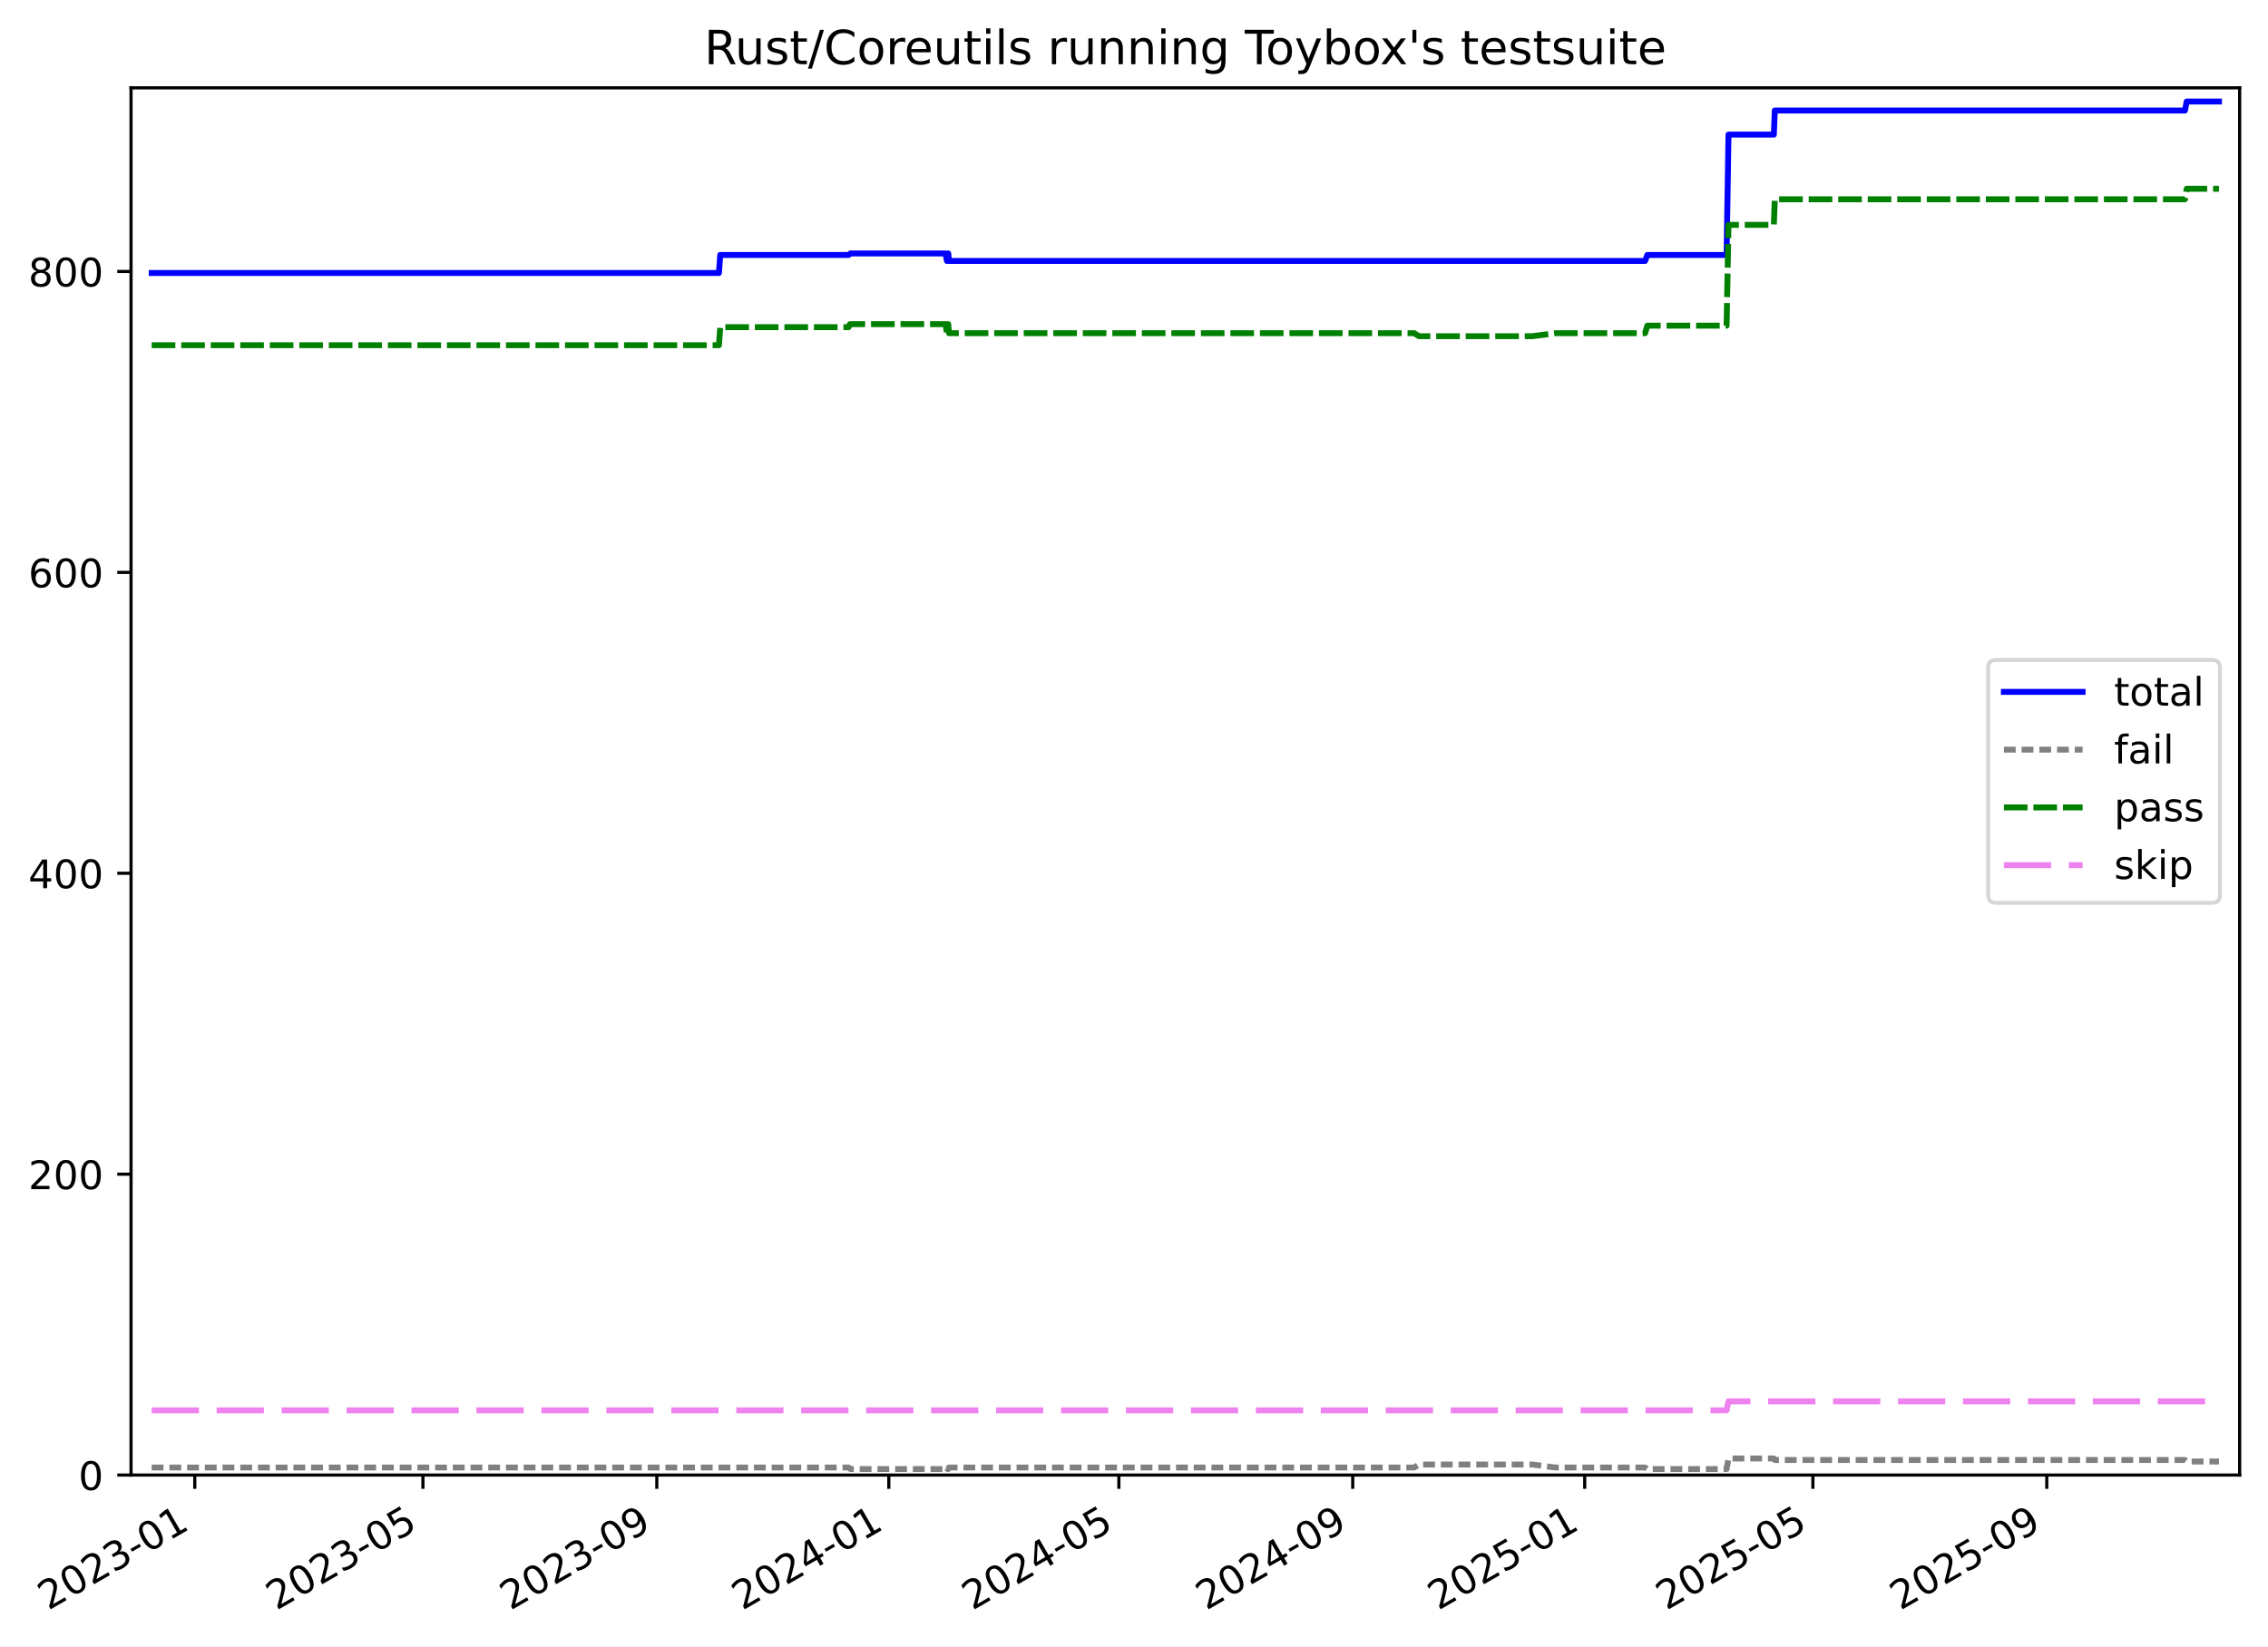
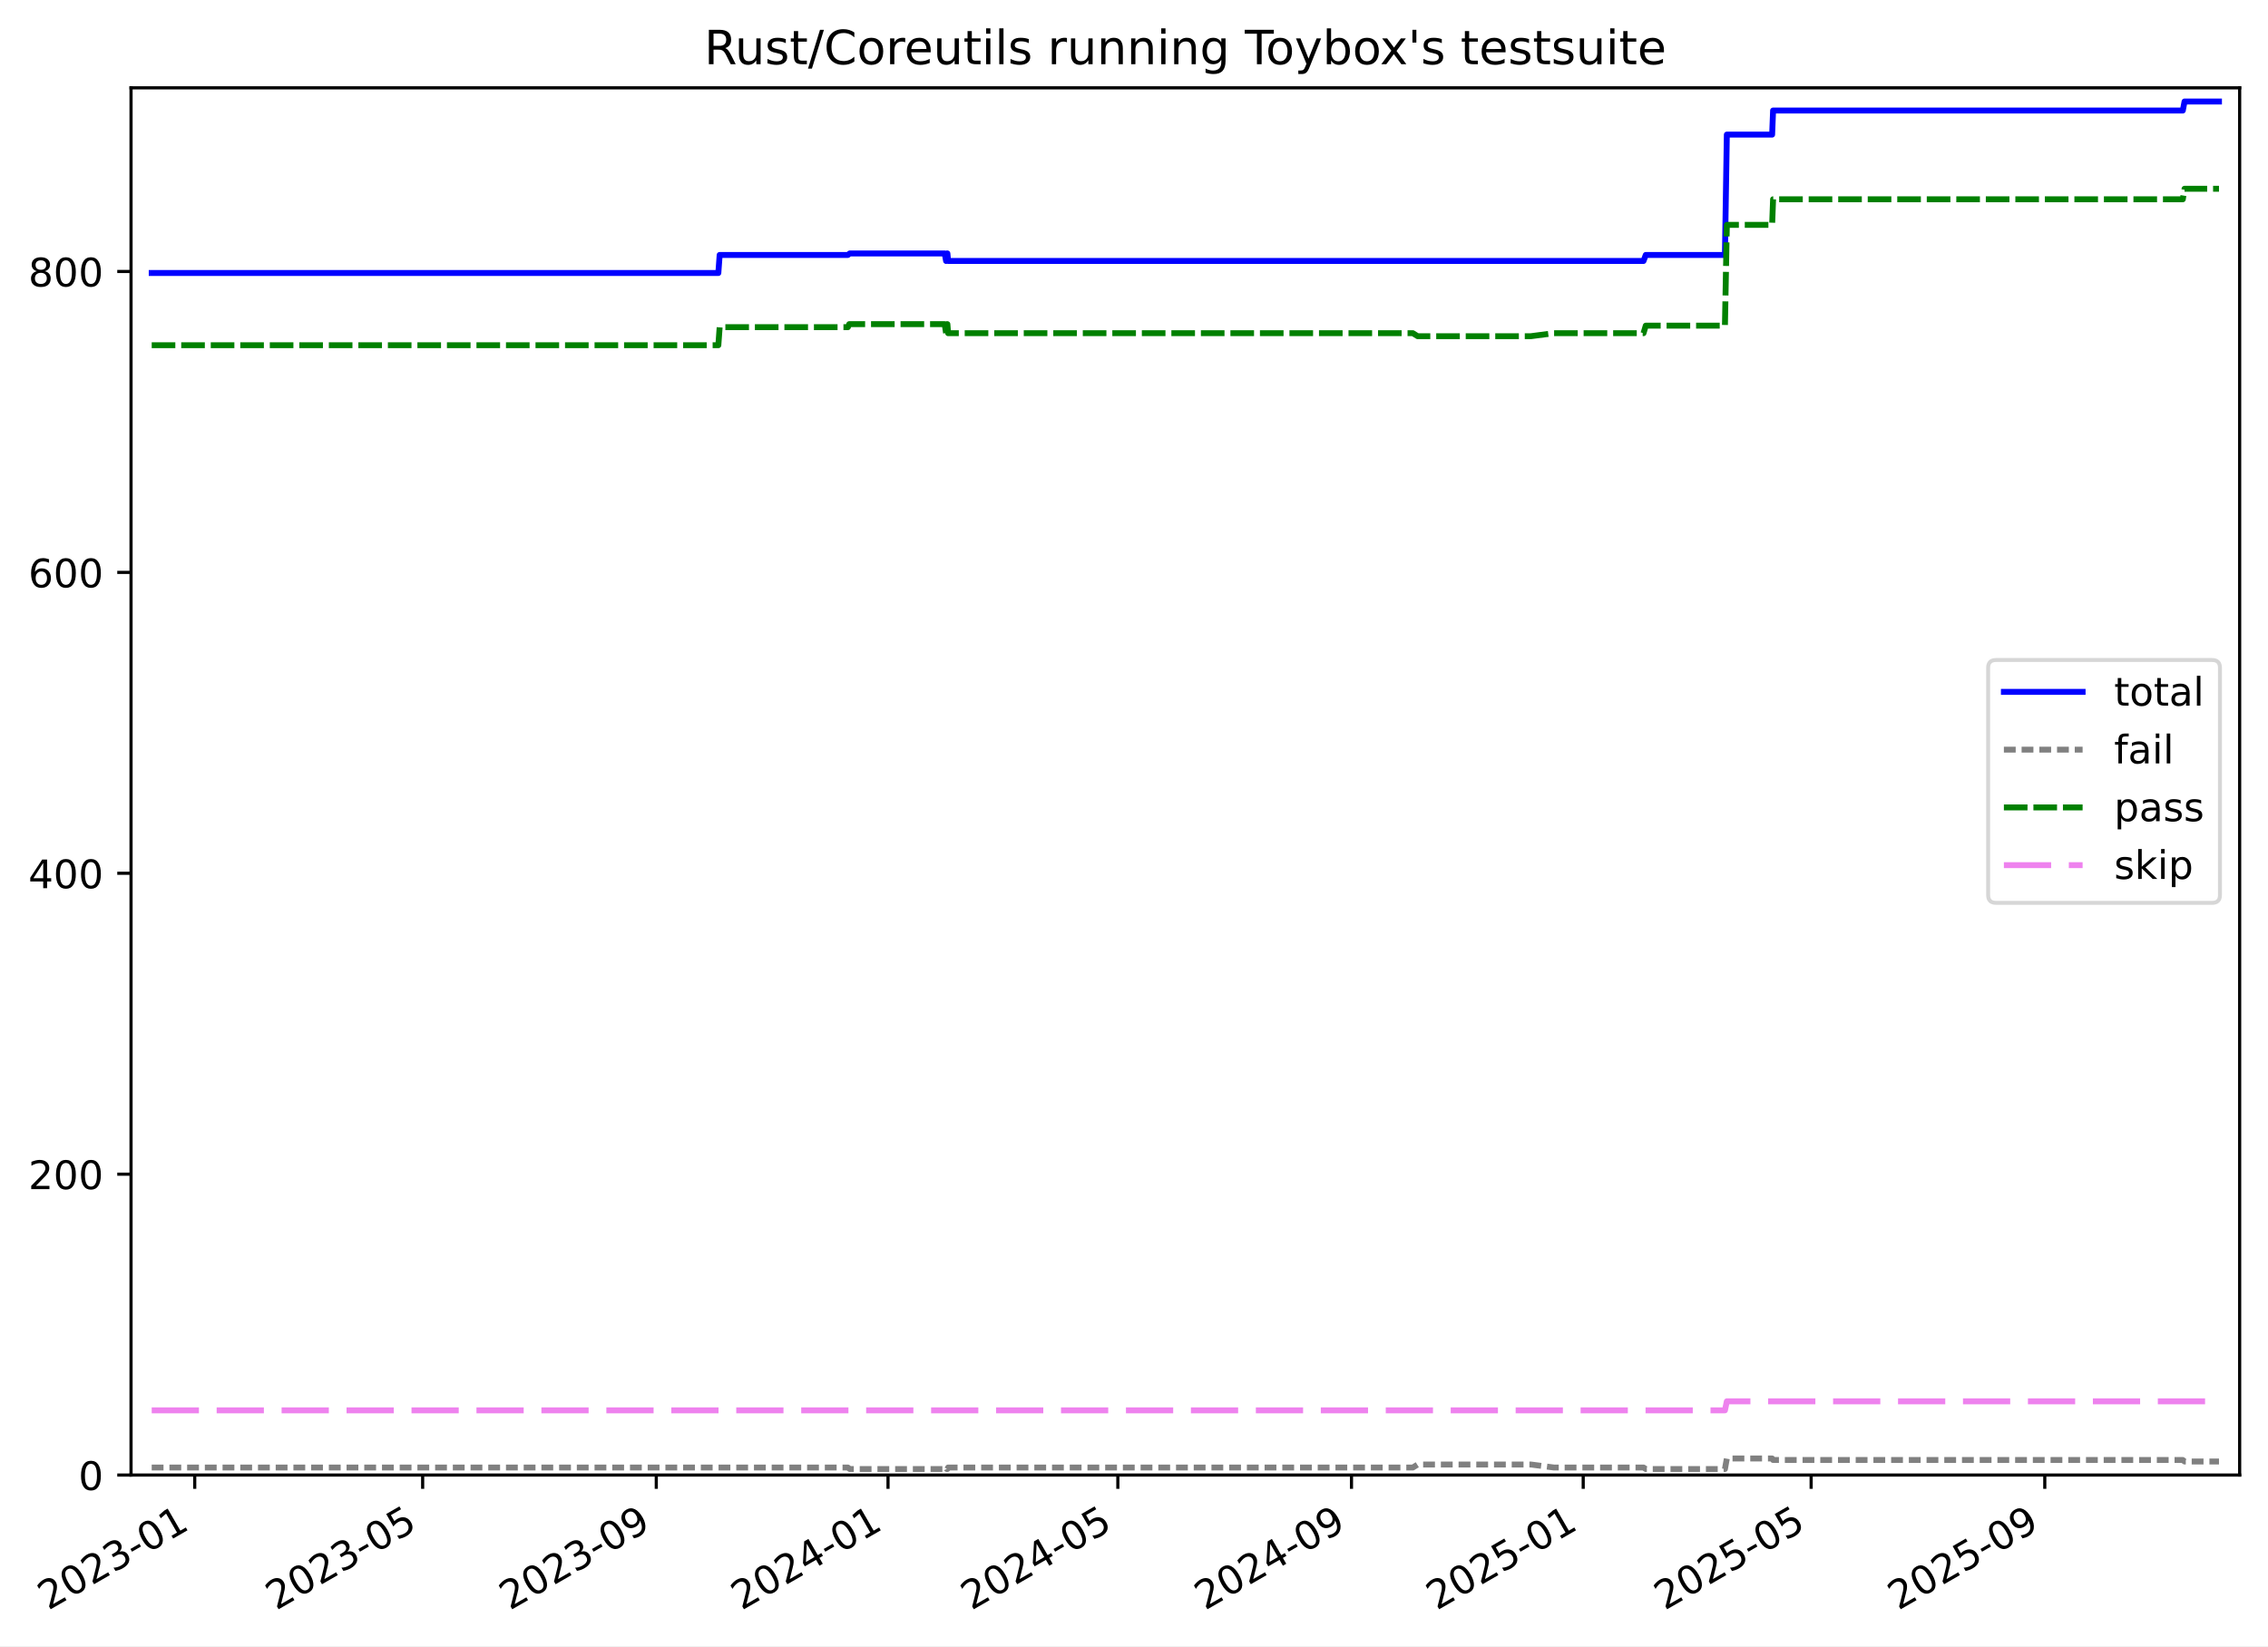
<svg xmlns="http://www.w3.org/2000/svg" xmlns:xlink="http://www.w3.org/1999/xlink" width="576.168pt" height="418.303pt" viewBox="0 0 576.168 418.303" version="1.1">
  <defs>
    <style type="text/css">*{stroke-linejoin: round; stroke-linecap: butt}</style>
  </defs>
  <g id="figure_1">
    <g id="patch_1">
      <path d="M -0 418.303  L 576.168 418.303  L 576.168 0  L -0 0  z " style="fill: #ffffff" />
    </g>
    <g id="axes_1">
      <g id="patch_2">
        <path d="M 33.288 374.83  L 568.967 374.83  L 568.967 22.318  L 33.288 22.318  z " style="fill: #ffffff" />
      </g>
      <g id="matplotlib.axis_1">
        <g id="xtick_1">
          <g id="line2d_1">
            <defs>
-               <path id="m586dfb24c6" d="M 0 0  L 0 3.5  " style="stroke: #000000; stroke-width: 0.8" />
-             </defs>
-             <g>
-               <use xlink:href="#m586dfb24c6" x="49.479" y="374.83" style="stroke: #000000; stroke-width: 0.8" />
+               <path id="me116f91290" d="M 0 0  L 0 3.5  " style="stroke: #000000; stroke-width: 0.8" />
+             </defs>
+             <g>
+               <use xlink:href="#me116f91290" x="49.467" y="374.83" style="stroke: #000000; stroke-width: 0.8" />
            </g>
          </g>
          <g id="text_1">
-             <g transform="translate(12.25375 409.302) rotate(-30) scale(0.1 -0.1)">
+             <g transform="translate(12.24224 409.302) rotate(-30) scale(0.1 -0.1)">
              <defs>
                <path id="DejaVuSans-32" d="M 1228 531  L 3431 531  L 3431 0  L 469 0  L 469 531  Q 828 903 1448 1529  Q 2069 2156 2228 2338  Q 2531 2678 2651 2914  Q 2772 3150 2772 3378  Q 2772 3750 2511 3984  Q 2250 4219 1831 4219  Q 1534 4219 1204 4116  Q 875 4013 500 3803  L 500 4441  Q 881 4594 1212 4672  Q 1544 4750 1819 4750  Q 2544 4750 2975 4387  Q 3406 4025 3406 3419  Q 3406 3131 3298 2873  Q 3191 2616 2906 2266  Q 2828 2175 2409 1742  Q 1991 1309 1228 531  z " transform="scale(0.015625)" />
                <path id="DejaVuSans-30" d="M 2034 4250  Q 1547 4250 1301 3770  Q 1056 3291 1056 2328  Q 1056 1369 1301 889  Q 1547 409 2034 409  Q 2525 409 2770 889  Q 3016 1369 3016 2328  Q 3016 3291 2770 3770  Q 2525 4250 2034 4250  z M 2034 4750  Q 2819 4750 3233 4129  Q 3647 3509 3647 2328  Q 3647 1150 3233 529  Q 2819 -91 2034 -91  Q 1250 -91 836 529  Q 422 1150 422 2328  Q 422 3509 836 4129  Q 1250 4750 2034 4750  z " transform="scale(0.015625)" />
                <path id="DejaVuSans-33" d="M 2597 2516  Q 3050 2419 3304 2112  Q 3559 1806 3559 1356  Q 3559 666 3084 287  Q 2609 -91 1734 -91  Q 1441 -91 1130 -33  Q 819 25 488 141  L 488 750  Q 750 597 1062 519  Q 1375 441 1716 441  Q 2309 441 2620 675  Q 2931 909 2931 1356  Q 2931 1769 2642 2001  Q 2353 2234 1838 2234  L 1294 2234  L 1294 2753  L 1863 2753  Q 2328 2753 2575 2939  Q 2822 3125 2822 3475  Q 2822 3834 2567 4026  Q 2313 4219 1838 4219  Q 1578 4219 1281 4162  Q 984 4106 628 3988  L 628 4550  Q 988 4650 1302 4700  Q 1616 4750 1894 4750  Q 2613 4750 3031 4423  Q 3450 4097 3450 3541  Q 3450 3153 3228 2886  Q 3006 2619 2597 2516  z " transform="scale(0.015625)" />
                <path id="DejaVuSans-2d" d="M 313 2009  L 1997 2009  L 1997 1497  L 313 1497  L 313 2009  z " transform="scale(0.015625)" />
                <path id="DejaVuSans-31" d="M 794 531  L 1825 531  L 1825 4091  L 703 3866  L 703 4441  L 1819 4666  L 2450 4666  L 2450 531  L 3481 531  L 3481 0  L 794 0  L 794 531  z " transform="scale(0.015625)" />
              </defs>
              <use xlink:href="#DejaVuSans-32" />
              <use xlink:href="#DejaVuSans-30" x="63.623" />
              <use xlink:href="#DejaVuSans-32" x="127.246" />
              <use xlink:href="#DejaVuSans-33" x="190.869" />
              <use xlink:href="#DejaVuSans-2d" x="254.492" />
              <use xlink:href="#DejaVuSans-30" x="290.576" />
              <use xlink:href="#DejaVuSans-31" x="354.199" />
            </g>
          </g>
        </g>
        <g id="xtick_2">
          <g id="line2d_2">
            <g>
-               <use xlink:href="#m586dfb24c6" x="107.444" y="374.83" style="stroke: #000000; stroke-width: 0.8" />
+               <use xlink:href="#me116f91290" x="107.372" y="374.83" style="stroke: #000000; stroke-width: 0.8" />
            </g>
          </g>
          <g id="text_2">
-             <g transform="translate(70.21935 409.302) rotate(-30) scale(0.1 -0.1)">
+             <g transform="translate(70.14686 409.302) rotate(-30) scale(0.1 -0.1)">
              <defs>
                <path id="DejaVuSans-35" d="M 691 4666  L 3169 4666  L 3169 4134  L 1269 4134  L 1269 2991  Q 1406 3038 1543 3061  Q 1681 3084 1819 3084  Q 2600 3084 3056 2656  Q 3513 2228 3513 1497  Q 3513 744 3044 326  Q 2575 -91 1722 -91  Q 1428 -91 1123 -41  Q 819 9 494 109  L 494 744  Q 775 591 1075 516  Q 1375 441 1709 441  Q 2250 441 2565 725  Q 2881 1009 2881 1497  Q 2881 1984 2565 2268  Q 2250 2553 1709 2553  Q 1456 2553 1204 2497  Q 953 2441 691 2322  L 691 4666  z " transform="scale(0.015625)" />
              </defs>
              <use xlink:href="#DejaVuSans-32" />
              <use xlink:href="#DejaVuSans-30" x="63.623" />
              <use xlink:href="#DejaVuSans-32" x="127.246" />
              <use xlink:href="#DejaVuSans-33" x="190.869" />
              <use xlink:href="#DejaVuSans-2d" x="254.492" />
              <use xlink:href="#DejaVuSans-30" x="290.576" />
              <use xlink:href="#DejaVuSans-35" x="354.199" />
            </g>
          </g>
        </g>
        <g id="xtick_3">
          <g id="line2d_3">
            <g>
-               <use xlink:href="#m586dfb24c6" x="166.859" y="374.83" style="stroke: #000000; stroke-width: 0.8" />
+               <use xlink:href="#me116f91290" x="166.724" y="374.83" style="stroke: #000000; stroke-width: 0.8" />
            </g>
          </g>
          <g id="text_3">
-             <g transform="translate(129.6341 409.302) rotate(-30) scale(0.1 -0.1)">
+             <g transform="translate(129.4991 409.302) rotate(-30) scale(0.1 -0.1)">
              <defs>
                <path id="DejaVuSans-39" d="M 703 97  L 703 672  Q 941 559 1184 500  Q 1428 441 1663 441  Q 2288 441 2617 861  Q 2947 1281 2994 2138  Q 2813 1869 2534 1725  Q 2256 1581 1919 1581  Q 1219 1581 811 2004  Q 403 2428 403 3163  Q 403 3881 828 4315  Q 1253 4750 1959 4750  Q 2769 4750 3195 4129  Q 3622 3509 3622 2328  Q 3622 1225 3098 567  Q 2575 -91 1691 -91  Q 1453 -91 1209 -44  Q 966 3 703 97  z M 1959 2075  Q 2384 2075 2632 2365  Q 2881 2656 2881 3163  Q 2881 3666 2632 3958  Q 2384 4250 1959 4250  Q 1534 4250 1286 3958  Q 1038 3666 1038 3163  Q 1038 2656 1286 2365  Q 1534 2075 1959 2075  z " transform="scale(0.015625)" />
              </defs>
              <use xlink:href="#DejaVuSans-32" />
              <use xlink:href="#DejaVuSans-30" x="63.623" />
              <use xlink:href="#DejaVuSans-32" x="127.246" />
              <use xlink:href="#DejaVuSans-33" x="190.869" />
              <use xlink:href="#DejaVuSans-2d" x="254.492" />
              <use xlink:href="#DejaVuSans-30" x="290.576" />
              <use xlink:href="#DejaVuSans-39" x="354.199" />
            </g>
          </g>
        </g>
        <g id="xtick_4">
          <g id="line2d_4">
            <g>
-               <use xlink:href="#m586dfb24c6" x="225.791" y="374.83" style="stroke: #000000; stroke-width: 0.8" />
+               <use xlink:href="#me116f91290" x="225.594" y="374.83" style="stroke: #000000; stroke-width: 0.8" />
            </g>
          </g>
          <g id="text_4">
-             <g transform="translate(188.5658 409.302) rotate(-30) scale(0.1 -0.1)">
+             <g transform="translate(188.3688 409.302) rotate(-30) scale(0.1 -0.1)">
              <defs>
                <path id="DejaVuSans-34" d="M 2419 4116  L 825 1625  L 2419 1625  L 2419 4116  z M 2253 4666  L 3047 4666  L 3047 1625  L 3713 1625  L 3713 1100  L 3047 1100  L 3047 0  L 2419 0  L 2419 1100  L 313 1100  L 313 1709  L 2253 4666  z " transform="scale(0.015625)" />
              </defs>
              <use xlink:href="#DejaVuSans-32" />
              <use xlink:href="#DejaVuSans-30" x="63.623" />
              <use xlink:href="#DejaVuSans-32" x="127.246" />
              <use xlink:href="#DejaVuSans-34" x="190.869" />
              <use xlink:href="#DejaVuSans-2d" x="254.492" />
              <use xlink:href="#DejaVuSans-30" x="290.576" />
              <use xlink:href="#DejaVuSans-31" x="354.199" />
            </g>
          </g>
        </g>
        <g id="xtick_5">
          <g id="line2d_5">
            <g>
-               <use xlink:href="#m586dfb24c6" x="284.239" y="374.83" style="stroke: #000000; stroke-width: 0.8" />
+               <use xlink:href="#me116f91290" x="283.981" y="374.83" style="stroke: #000000; stroke-width: 0.8" />
            </g>
          </g>
          <g id="text_5">
-             <g transform="translate(247.0144 409.302) rotate(-30) scale(0.1 -0.1)">
+             <g transform="translate(246.756 409.302) rotate(-30) scale(0.1 -0.1)">
              <use xlink:href="#DejaVuSans-32" />
              <use xlink:href="#DejaVuSans-30" x="63.623" />
              <use xlink:href="#DejaVuSans-32" x="127.246" />
              <use xlink:href="#DejaVuSans-34" x="190.869" />
              <use xlink:href="#DejaVuSans-2d" x="254.492" />
              <use xlink:href="#DejaVuSans-30" x="290.576" />
              <use xlink:href="#DejaVuSans-35" x="354.199" />
            </g>
          </g>
        </g>
        <g id="xtick_6">
          <g id="line2d_6">
            <g>
-               <use xlink:href="#m586dfb24c6" x="343.654" y="374.83" style="stroke: #000000; stroke-width: 0.8" />
+               <use xlink:href="#me116f91290" x="343.333" y="374.83" style="stroke: #000000; stroke-width: 0.8" />
            </g>
          </g>
          <g id="text_6">
-             <g transform="translate(306.4292 409.302) rotate(-30) scale(0.1 -0.1)">
+             <g transform="translate(306.1082 409.302) rotate(-30) scale(0.1 -0.1)">
              <use xlink:href="#DejaVuSans-32" />
              <use xlink:href="#DejaVuSans-30" x="63.623" />
              <use xlink:href="#DejaVuSans-32" x="127.246" />
              <use xlink:href="#DejaVuSans-34" x="190.869" />
              <use xlink:href="#DejaVuSans-2d" x="254.492" />
              <use xlink:href="#DejaVuSans-30" x="290.576" />
              <use xlink:href="#DejaVuSans-39" x="354.199" />
            </g>
          </g>
        </g>
        <g id="xtick_7">
          <g id="line2d_7">
            <g>
-               <use xlink:href="#m586dfb24c6" x="402.586" y="374.83" style="stroke: #000000; stroke-width: 0.8" />
+               <use xlink:href="#me116f91290" x="402.203" y="374.83" style="stroke: #000000; stroke-width: 0.8" />
            </g>
          </g>
          <g id="text_7">
-             <g transform="translate(365.3609 409.302) rotate(-30) scale(0.1 -0.1)">
+             <g transform="translate(364.9779 409.302) rotate(-30) scale(0.1 -0.1)">
              <use xlink:href="#DejaVuSans-32" />
              <use xlink:href="#DejaVuSans-30" x="63.623" />
              <use xlink:href="#DejaVuSans-32" x="127.246" />
              <use xlink:href="#DejaVuSans-35" x="190.869" />
              <use xlink:href="#DejaVuSans-2d" x="254.492" />
              <use xlink:href="#DejaVuSans-30" x="290.576" />
              <use xlink:href="#DejaVuSans-31" x="354.199" />
            </g>
          </g>
        </g>
        <g id="xtick_8">
          <g id="line2d_8">
            <g>
-               <use xlink:href="#m586dfb24c6" x="460.551" y="374.83" style="stroke: #000000; stroke-width: 0.8" />
+               <use xlink:href="#me116f91290" x="460.107" y="374.83" style="stroke: #000000; stroke-width: 0.8" />
            </g>
          </g>
          <g id="text_8">
-             <g transform="translate(423.3265 409.302) rotate(-30) scale(0.1 -0.1)">
+             <g transform="translate(422.8825 409.302) rotate(-30) scale(0.1 -0.1)">
              <use xlink:href="#DejaVuSans-32" />
              <use xlink:href="#DejaVuSans-30" x="63.623" />
              <use xlink:href="#DejaVuSans-32" x="127.246" />
              <use xlink:href="#DejaVuSans-35" x="190.869" />
              <use xlink:href="#DejaVuSans-2d" x="254.492" />
              <use xlink:href="#DejaVuSans-30" x="290.576" />
              <use xlink:href="#DejaVuSans-35" x="354.199" />
            </g>
          </g>
        </g>
        <g id="xtick_9">
          <g id="line2d_9">
            <g>
-               <use xlink:href="#m586dfb24c6" x="519.966" y="374.83" style="stroke: #000000; stroke-width: 0.8" />
+               <use xlink:href="#me116f91290" x="519.46" y="374.83" style="stroke: #000000; stroke-width: 0.8" />
            </g>
          </g>
          <g id="text_9">
-             <g transform="translate(482.7412 409.302) rotate(-30) scale(0.1 -0.1)">
+             <g transform="translate(482.2348 409.302) rotate(-30) scale(0.1 -0.1)">
              <use xlink:href="#DejaVuSans-32" />
              <use xlink:href="#DejaVuSans-30" x="63.623" />
              <use xlink:href="#DejaVuSans-32" x="127.246" />
              <use xlink:href="#DejaVuSans-35" x="190.869" />
              <use xlink:href="#DejaVuSans-2d" x="254.492" />
              <use xlink:href="#DejaVuSans-30" x="290.576" />
              <use xlink:href="#DejaVuSans-39" x="354.199" />
            </g>
          </g>
        </g>
      </g>
      <g id="matplotlib.axis_2">
        <g id="ytick_1">
          <g id="line2d_10">
            <defs>
-               <path id="mf7f1a3d9de" d="M 0 0  L -3.5 0  " style="stroke: #000000; stroke-width: 0.8" />
-             </defs>
-             <g>
-               <use xlink:href="#mf7f1a3d9de" x="33.288" y="374.83" style="stroke: #000000; stroke-width: 0.8" />
+               <path id="mf6c2121aa3" d="M 0 0  L -3.5 0  " style="stroke: #000000; stroke-width: 0.8" />
+             </defs>
+             <g>
+               <use xlink:href="#mf6c2121aa3" x="33.288" y="374.83" style="stroke: #000000; stroke-width: 0.8" />
            </g>
          </g>
          <g id="text_10">
            <g transform="translate(19.925 378.6293) scale(0.1 -0.1)">
              <use xlink:href="#DejaVuSans-30" />
            </g>
          </g>
        </g>
        <g id="ytick_2">
          <g id="line2d_11">
            <g>
-               <use xlink:href="#mf7f1a3d9de" x="33.288" y="298.371" style="stroke: #000000; stroke-width: 0.8" />
+               <use xlink:href="#mf6c2121aa3" x="33.288" y="298.371" style="stroke: #000000; stroke-width: 0.8" />
            </g>
          </g>
          <g id="text_11">
            <g transform="translate(7.2 302.17) scale(0.1 -0.1)">
              <use xlink:href="#DejaVuSans-32" />
              <use xlink:href="#DejaVuSans-30" x="63.623" />
              <use xlink:href="#DejaVuSans-30" x="127.246" />
            </g>
          </g>
        </g>
        <g id="ytick_3">
          <g id="line2d_12">
            <g>
-               <use xlink:href="#mf7f1a3d9de" x="33.288" y="221.911" style="stroke: #000000; stroke-width: 0.8" />
+               <use xlink:href="#mf6c2121aa3" x="33.288" y="221.911" style="stroke: #000000; stroke-width: 0.8" />
            </g>
          </g>
          <g id="text_12">
            <g transform="translate(7.2 225.7106) scale(0.1 -0.1)">
              <use xlink:href="#DejaVuSans-34" />
              <use xlink:href="#DejaVuSans-30" x="63.623" />
              <use xlink:href="#DejaVuSans-30" x="127.246" />
            </g>
          </g>
        </g>
        <g id="ytick_4">
          <g id="line2d_13">
            <g>
-               <use xlink:href="#mf7f1a3d9de" x="33.288" y="145.452" style="stroke: #000000; stroke-width: 0.8" />
+               <use xlink:href="#mf6c2121aa3" x="33.288" y="145.452" style="stroke: #000000; stroke-width: 0.8" />
            </g>
          </g>
          <g id="text_13">
            <g transform="translate(7.2 149.2513) scale(0.1 -0.1)">
              <defs>
                <path id="DejaVuSans-36" d="M 2113 2584  Q 1688 2584 1439 2293  Q 1191 2003 1191 1497  Q 1191 994 1439 701  Q 1688 409 2113 409  Q 2538 409 2786 701  Q 3034 994 3034 1497  Q 3034 2003 2786 2293  Q 2538 2584 2113 2584  z M 3366 4563  L 3366 3988  Q 3128 4100 2886 4159  Q 2644 4219 2406 4219  Q 1781 4219 1451 3797  Q 1122 3375 1075 2522  Q 1259 2794 1537 2939  Q 1816 3084 2150 3084  Q 2853 3084 3261 2657  Q 3669 2231 3669 1497  Q 3669 778 3244 343  Q 2819 -91 2113 -91  Q 1303 -91 875 529  Q 447 1150 447 2328  Q 447 3434 972 4092  Q 1497 4750 2381 4750  Q 2619 4750 2861 4703  Q 3103 4656 3366 4563  z " transform="scale(0.015625)" />
              </defs>
              <use xlink:href="#DejaVuSans-36" />
              <use xlink:href="#DejaVuSans-30" x="63.623" />
              <use xlink:href="#DejaVuSans-30" x="127.246" />
            </g>
          </g>
        </g>
        <g id="ytick_5">
          <g id="line2d_14">
            <g>
-               <use xlink:href="#mf7f1a3d9de" x="33.288" y="68.993" style="stroke: #000000; stroke-width: 0.8" />
+               <use xlink:href="#mf6c2121aa3" x="33.288" y="68.993" style="stroke: #000000; stroke-width: 0.8" />
            </g>
          </g>
          <g id="text_14">
            <g transform="translate(7.2 72.79195) scale(0.1 -0.1)">
              <defs>
                <path id="DejaVuSans-38" d="M 2034 2216  Q 1584 2216 1326 1975  Q 1069 1734 1069 1313  Q 1069 891 1326 650  Q 1584 409 2034 409  Q 2484 409 2743 651  Q 3003 894 3003 1313  Q 3003 1734 2745 1975  Q 2488 2216 2034 2216  z M 1403 2484  Q 997 2584 770 2862  Q 544 3141 544 3541  Q 544 4100 942 4425  Q 1341 4750 2034 4750  Q 2731 4750 3128 4425  Q 3525 4100 3525 3541  Q 3525 3141 3298 2862  Q 3072 2584 2669 2484  Q 3125 2378 3379 2068  Q 3634 1759 3634 1313  Q 3634 634 3220 271  Q 2806 -91 2034 -91  Q 1263 -91 848 271  Q 434 634 434 1313  Q 434 1759 690 2068  Q 947 2378 1403 2484  z M 1172 3481  Q 1172 3119 1398 2916  Q 1625 2713 2034 2713  Q 2441 2713 2670 2916  Q 2900 3119 2900 3481  Q 2900 3844 2670 4047  Q 2441 4250 2034 4250  Q 1625 4250 1398 4047  Q 1172 3844 1172 3481  z " transform="scale(0.015625)" />
              </defs>
              <use xlink:href="#DejaVuSans-38" />
              <use xlink:href="#DejaVuSans-30" x="63.623" />
              <use xlink:href="#DejaVuSans-30" x="127.246" />
            </g>
          </g>
        </g>
      </g>
      <g id="line2d_15">
-         <path d="M 38.539 69.375  L 182.642 69.375  L 182.974 64.787  L 215.581 64.787  L 216.054 64.405  L 240.202 64.405  L 240.559 66.317  L 240.741 64.405  L 240.892 64.405  L 241.076 66.317  L 417.926 66.317  L 418.493 64.787  L 438.627 64.787  L 439.111 34.204  L 450.631 34.204  L 450.872 28.087  L 555.068 28.087  L 555.512 25.793  L 563.716 25.793  L 563.716 25.793  " clip-path="url(#p8a84541c1e)" style="fill: none; stroke: #0000ff; stroke-width: 1.5; stroke-linecap: square" />
+         <path d="M 38.539 69.375  L 182.49 69.375  L 182.823 64.787  L 215.394 64.787  L 215.868 64.405  L 239.99 64.405  L 240.346 66.317  L 240.529 64.405  L 240.679 64.405  L 240.863 66.317  L 417.526 66.317  L 418.093 64.787  L 438.206 64.787  L 438.69 34.204  L 450.197 34.204  L 450.438 28.087  L 554.525 28.087  L 554.968 25.793  L 563.716 25.793  L 563.716 25.793  " clip-path="url(#pa32957b467)" style="fill: none; stroke: #0000ff; stroke-width: 1.5; stroke-linecap: square" />
      </g>
      <g id="line2d_16">
-         <path d="M 38.539 372.919  L 215.581 372.919  L 216.054 373.301  L 240.202 373.301  L 240.559 372.919  L 240.741 373.301  L 240.892 373.301  L 241.076 372.919  L 359.257 372.919  L 360.48 372.154  L 389.276 372.154  L 395.153 372.919  L 417.926 372.919  L 418.493 373.301  L 438.627 373.301  L 439.111 370.625  L 450.631 370.625  L 450.872 371.007  L 555.068 371.007  L 555.512 371.389  L 563.716 371.389  L 563.716 371.389  " clip-path="url(#p8a84541c1e)" style="fill: none; stroke-dasharray: 3,1.5; stroke-dashoffset: 0; stroke: #808080; stroke-width: 1.5" />
+         <path d="M 38.539 372.919  L 215.394 372.919  L 215.868 373.301  L 239.99 373.301  L 240.346 372.919  L 240.529 373.301  L 240.679 373.301  L 240.863 372.919  L 358.92 372.919  L 360.141 372.154  L 388.907 372.154  L 394.778 372.919  L 417.526 372.919  L 418.093 373.301  L 438.206 373.301  L 438.69 370.625  L 450.197 370.625  L 450.438 371.007  L 554.525 371.007  L 554.968 371.389  L 563.716 371.389  L 563.716 371.389  " clip-path="url(#pa32957b467)" style="fill: none; stroke-dasharray: 3,1.5; stroke-dashoffset: 0; stroke: #808080; stroke-width: 1.5" />
      </g>
      <g id="line2d_17">
-         <path d="M 38.539 87.725  L 182.642 87.725  L 182.974 83.138  L 215.581 83.138  L 215.923 82.373  L 240.202 82.373  L 240.559 84.667  L 240.741 82.373  L 240.892 82.373  L 241.076 84.667  L 359.257 84.667  L 360.48 85.431  L 389.276 85.431  L 395.153 84.667  L 417.926 84.667  L 418.493 82.755  L 438.627 82.755  L 439.111 57.142  L 450.631 57.142  L 450.872 50.642  L 555.068 50.642  L 555.512 47.966  L 563.716 47.966  L 563.716 47.966  " clip-path="url(#p8a84541c1e)" style="fill: none; stroke-dasharray: 6,1.5; stroke-dashoffset: 0; stroke: #008000; stroke-width: 1.5" />
+         <path d="M 38.539 87.725  L 182.49 87.725  L 182.823 83.138  L 215.394 83.138  L 215.736 82.373  L 239.99 82.373  L 240.346 84.667  L 240.529 82.373  L 240.679 82.373  L 240.863 84.667  L 358.92 84.667  L 360.141 85.431  L 388.907 85.431  L 394.778 84.667  L 417.526 84.667  L 418.093 82.755  L 438.206 82.755  L 438.69 57.142  L 450.197 57.142  L 450.438 50.642  L 554.525 50.642  L 554.968 47.966  L 563.716 47.966  L 563.716 47.966  " clip-path="url(#pa32957b467)" style="fill: none; stroke-dasharray: 6,1.5; stroke-dashoffset: 0; stroke: #008000; stroke-width: 1.5" />
      </g>
      <g id="line2d_18">
-         <path d="M 38.539 358.391  L 438.627 358.391  L 439.111 356.098  L 563.716 356.098  L 563.716 356.098  " clip-path="url(#p8a84541c1e)" style="fill: none; stroke-dasharray: 12,4.5; stroke-dashoffset: 0; stroke: #ee82ee; stroke-width: 1.5" />
+         <path d="M 38.539 358.391  L 438.206 358.391  L 438.69 356.098  L 563.716 356.098  L 563.716 356.098  " clip-path="url(#pa32957b467)" style="fill: none; stroke-dasharray: 12,4.5; stroke-dashoffset: 0; stroke: #ee82ee; stroke-width: 1.5" />
      </g>
      <g id="patch_3">
        <path d="M 33.288 374.83  L 33.288 22.318  " style="fill: none; stroke: #000000; stroke-width: 0.8; stroke-linejoin: miter; stroke-linecap: square" />
      </g>
      <g id="patch_4">
        <path d="M 568.967 374.83  L 568.967 22.318  " style="fill: none; stroke: #000000; stroke-width: 0.8; stroke-linejoin: miter; stroke-linecap: square" />
      </g>
      <g id="patch_5">
        <path d="M 33.288 374.83  L 568.967 374.83  " style="fill: none; stroke: #000000; stroke-width: 0.8; stroke-linejoin: miter; stroke-linecap: square" />
      </g>
      <g id="patch_6">
        <path d="M 33.288 22.318  L 568.967 22.318  " style="fill: none; stroke: #000000; stroke-width: 0.8; stroke-linejoin: miter; stroke-linecap: square" />
      </g>
      <g id="text_15">
        <g transform="translate(178.9084 16.31812) scale(0.12 -0.12)">
          <defs>
            <path id="DejaVuSans-52" d="M 2841 2188  Q 3044 2119 3236 1894  Q 3428 1669 3622 1275  L 4263 0  L 3584 0  L 2988 1197  Q 2756 1666 2539 1819  Q 2322 1972 1947 1972  L 1259 1972  L 1259 0  L 628 0  L 628 4666  L 2053 4666  Q 2853 4666 3247 4331  Q 3641 3997 3641 3322  Q 3641 2881 3436 2590  Q 3231 2300 2841 2188  z M 1259 4147  L 1259 2491  L 2053 2491  Q 2509 2491 2742 2702  Q 2975 2913 2975 3322  Q 2975 3731 2742 3939  Q 2509 4147 2053 4147  L 1259 4147  z " transform="scale(0.015625)" />
            <path id="DejaVuSans-75" d="M 544 1381  L 544 3500  L 1119 3500  L 1119 1403  Q 1119 906 1312 657  Q 1506 409 1894 409  Q 2359 409 2629 706  Q 2900 1003 2900 1516  L 2900 3500  L 3475 3500  L 3475 0  L 2900 0  L 2900 538  Q 2691 219 2414 64  Q 2138 -91 1772 -91  Q 1169 -91 856 284  Q 544 659 544 1381  z M 1991 3584  L 1991 3584  z " transform="scale(0.015625)" />
            <path id="DejaVuSans-73" d="M 2834 3397  L 2834 2853  Q 2591 2978 2328 3040  Q 2066 3103 1784 3103  Q 1356 3103 1142 2972  Q 928 2841 928 2578  Q 928 2378 1081 2264  Q 1234 2150 1697 2047  L 1894 2003  Q 2506 1872 2764 1633  Q 3022 1394 3022 966  Q 3022 478 2636 193  Q 2250 -91 1575 -91  Q 1294 -91 989 -36  Q 684 19 347 128  L 347 722  Q 666 556 975 473  Q 1284 391 1588 391  Q 1994 391 2212 530  Q 2431 669 2431 922  Q 2431 1156 2273 1281  Q 2116 1406 1581 1522  L 1381 1569  Q 847 1681 609 1914  Q 372 2147 372 2553  Q 372 3047 722 3315  Q 1072 3584 1716 3584  Q 2034 3584 2315 3537  Q 2597 3491 2834 3397  z " transform="scale(0.015625)" />
            <path id="DejaVuSans-74" d="M 1172 4494  L 1172 3500  L 2356 3500  L 2356 3053  L 1172 3053  L 1172 1153  Q 1172 725 1289 603  Q 1406 481 1766 481  L 2356 481  L 2356 0  L 1766 0  Q 1100 0 847 248  Q 594 497 594 1153  L 594 3053  L 172 3053  L 172 3500  L 594 3500  L 594 4494  L 1172 4494  z " transform="scale(0.015625)" />
            <path id="DejaVuSans-2f" d="M 1625 4666  L 2156 4666  L 531 -594  L 0 -594  L 1625 4666  z " transform="scale(0.015625)" />
            <path id="DejaVuSans-43" d="M 4122 4306  L 4122 3641  Q 3803 3938 3442 4084  Q 3081 4231 2675 4231  Q 1875 4231 1450 3742  Q 1025 3253 1025 2328  Q 1025 1406 1450 917  Q 1875 428 2675 428  Q 3081 428 3442 575  Q 3803 722 4122 1019  L 4122 359  Q 3791 134 3420 21  Q 3050 -91 2638 -91  Q 1578 -91 968 557  Q 359 1206 359 2328  Q 359 3453 968 4101  Q 1578 4750 2638 4750  Q 3056 4750 3426 4639  Q 3797 4528 4122 4306  z " transform="scale(0.015625)" />
            <path id="DejaVuSans-6f" d="M 1959 3097  Q 1497 3097 1228 2736  Q 959 2375 959 1747  Q 959 1119 1226 758  Q 1494 397 1959 397  Q 2419 397 2687 759  Q 2956 1122 2956 1747  Q 2956 2369 2687 2733  Q 2419 3097 1959 3097  z M 1959 3584  Q 2709 3584 3137 3096  Q 3566 2609 3566 1747  Q 3566 888 3137 398  Q 2709 -91 1959 -91  Q 1206 -91 779 398  Q 353 888 353 1747  Q 353 2609 779 3096  Q 1206 3584 1959 3584  z " transform="scale(0.015625)" />
            <path id="DejaVuSans-72" d="M 2631 2963  Q 2534 3019 2420 3045  Q 2306 3072 2169 3072  Q 1681 3072 1420 2755  Q 1159 2438 1159 1844  L 1159 0  L 581 0  L 581 3500  L 1159 3500  L 1159 2956  Q 1341 3275 1631 3429  Q 1922 3584 2338 3584  Q 2397 3584 2469 3576  Q 2541 3569 2628 3553  L 2631 2963  z " transform="scale(0.015625)" />
            <path id="DejaVuSans-65" d="M 3597 1894  L 3597 1613  L 953 1613  Q 991 1019 1311 708  Q 1631 397 2203 397  Q 2534 397 2845 478  Q 3156 559 3463 722  L 3463 178  Q 3153 47 2828 -22  Q 2503 -91 2169 -91  Q 1331 -91 842 396  Q 353 884 353 1716  Q 353 2575 817 3079  Q 1281 3584 2069 3584  Q 2775 3584 3186 3129  Q 3597 2675 3597 1894  z M 3022 2063  Q 3016 2534 2758 2815  Q 2500 3097 2075 3097  Q 1594 3097 1305 2825  Q 1016 2553 972 2059  L 3022 2063  z " transform="scale(0.015625)" />
            <path id="DejaVuSans-69" d="M 603 3500  L 1178 3500  L 1178 0  L 603 0  L 603 3500  z M 603 4863  L 1178 4863  L 1178 4134  L 603 4134  L 603 4863  z " transform="scale(0.015625)" />
            <path id="DejaVuSans-6c" d="M 603 4863  L 1178 4863  L 1178 0  L 603 0  L 603 4863  z " transform="scale(0.015625)" />
            <path id="DejaVuSans-20" transform="scale(0.015625)" />
            <path id="DejaVuSans-6e" d="M 3513 2113  L 3513 0  L 2938 0  L 2938 2094  Q 2938 2591 2744 2837  Q 2550 3084 2163 3084  Q 1697 3084 1428 2787  Q 1159 2491 1159 1978  L 1159 0  L 581 0  L 581 3500  L 1159 3500  L 1159 2956  Q 1366 3272 1645 3428  Q 1925 3584 2291 3584  Q 2894 3584 3203 3211  Q 3513 2838 3513 2113  z " transform="scale(0.015625)" />
            <path id="DejaVuSans-67" d="M 2906 1791  Q 2906 2416 2648 2759  Q 2391 3103 1925 3103  Q 1463 3103 1205 2759  Q 947 2416 947 1791  Q 947 1169 1205 825  Q 1463 481 1925 481  Q 2391 481 2648 825  Q 2906 1169 2906 1791  z M 3481 434  Q 3481 -459 3084 -895  Q 2688 -1331 1869 -1331  Q 1566 -1331 1297 -1286  Q 1028 -1241 775 -1147  L 775 -588  Q 1028 -725 1275 -790  Q 1522 -856 1778 -856  Q 2344 -856 2625 -561  Q 2906 -266 2906 331  L 2906 616  Q 2728 306 2450 153  Q 2172 0 1784 0  Q 1141 0 747 490  Q 353 981 353 1791  Q 353 2603 747 3093  Q 1141 3584 1784 3584  Q 2172 3584 2450 3431  Q 2728 3278 2906 2969  L 2906 3500  L 3481 3500  L 3481 434  z " transform="scale(0.015625)" />
            <path id="DejaVuSans-54" d="M -19 4666  L 3928 4666  L 3928 4134  L 2272 4134  L 2272 0  L 1638 0  L 1638 4134  L -19 4134  L -19 4666  z " transform="scale(0.015625)" />
            <path id="DejaVuSans-79" d="M 2059 -325  Q 1816 -950 1584 -1140  Q 1353 -1331 966 -1331  L 506 -1331  L 506 -850  L 844 -850  Q 1081 -850 1212 -737  Q 1344 -625 1503 -206  L 1606 56  L 191 3500  L 800 3500  L 1894 763  L 2988 3500  L 3597 3500  L 2059 -325  z " transform="scale(0.015625)" />
            <path id="DejaVuSans-62" d="M 3116 1747  Q 3116 2381 2855 2742  Q 2594 3103 2138 3103  Q 1681 3103 1420 2742  Q 1159 2381 1159 1747  Q 1159 1113 1420 752  Q 1681 391 2138 391  Q 2594 391 2855 752  Q 3116 1113 3116 1747  z M 1159 2969  Q 1341 3281 1617 3432  Q 1894 3584 2278 3584  Q 2916 3584 3314 3078  Q 3713 2572 3713 1747  Q 3713 922 3314 415  Q 2916 -91 2278 -91  Q 1894 -91 1617 61  Q 1341 213 1159 525  L 1159 0  L 581 0  L 581 4863  L 1159 4863  L 1159 2969  z " transform="scale(0.015625)" />
            <path id="DejaVuSans-78" d="M 3513 3500  L 2247 1797  L 3578 0  L 2900 0  L 1881 1375  L 863 0  L 184 0  L 1544 1831  L 300 3500  L 978 3500  L 1906 2253  L 2834 3500  L 3513 3500  z " transform="scale(0.015625)" />
            <path id="DejaVuSans-27" d="M 1147 4666  L 1147 2931  L 616 2931  L 616 4666  L 1147 4666  z " transform="scale(0.015625)" />
          </defs>
          <use xlink:href="#DejaVuSans-52" />
          <use xlink:href="#DejaVuSans-75" x="64.982" />
          <use xlink:href="#DejaVuSans-73" x="128.361" />
          <use xlink:href="#DejaVuSans-74" x="180.461" />
          <use xlink:href="#DejaVuSans-2f" x="219.67" />
          <use xlink:href="#DejaVuSans-43" x="253.361" />
          <use xlink:href="#DejaVuSans-6f" x="323.186" />
          <use xlink:href="#DejaVuSans-72" x="384.367" />
          <use xlink:href="#DejaVuSans-65" x="423.23" />
          <use xlink:href="#DejaVuSans-75" x="484.754" />
          <use xlink:href="#DejaVuSans-74" x="548.133" />
          <use xlink:href="#DejaVuSans-69" x="587.342" />
          <use xlink:href="#DejaVuSans-6c" x="615.125" />
          <use xlink:href="#DejaVuSans-73" x="642.908" />
          <use xlink:href="#DejaVuSans-20" x="695.008" />
          <use xlink:href="#DejaVuSans-72" x="726.795" />
          <use xlink:href="#DejaVuSans-75" x="767.908" />
          <use xlink:href="#DejaVuSans-6e" x="831.287" />
          <use xlink:href="#DejaVuSans-6e" x="894.666" />
          <use xlink:href="#DejaVuSans-69" x="958.045" />
          <use xlink:href="#DejaVuSans-6e" x="985.828" />
          <use xlink:href="#DejaVuSans-67" x="1049.207" />
          <use xlink:href="#DejaVuSans-20" x="1112.684" />
          <use xlink:href="#DejaVuSans-54" x="1144.471" />
          <use xlink:href="#DejaVuSans-6f" x="1188.555" />
          <use xlink:href="#DejaVuSans-79" x="1249.736" />
          <use xlink:href="#DejaVuSans-62" x="1308.916" />
          <use xlink:href="#DejaVuSans-6f" x="1372.393" />
          <use xlink:href="#DejaVuSans-78" x="1430.449" />
          <use xlink:href="#DejaVuSans-27" x="1489.629" />
          <use xlink:href="#DejaVuSans-73" x="1517.119" />
          <use xlink:href="#DejaVuSans-20" x="1569.219" />
          <use xlink:href="#DejaVuSans-74" x="1601.006" />
          <use xlink:href="#DejaVuSans-65" x="1640.215" />
          <use xlink:href="#DejaVuSans-73" x="1701.738" />
          <use xlink:href="#DejaVuSans-74" x="1753.838" />
          <use xlink:href="#DejaVuSans-73" x="1793.047" />
          <use xlink:href="#DejaVuSans-75" x="1845.146" />
          <use xlink:href="#DejaVuSans-69" x="1908.525" />
          <use xlink:href="#DejaVuSans-74" x="1936.309" />
          <use xlink:href="#DejaVuSans-65" x="1975.518" />
        </g>
      </g>
      <g id="legend_1">
        <g id="patch_7">
          <path d="M 507.072 229.43  L 561.967 229.43  Q 563.967 229.43 563.967 227.43  L 563.967 169.718  Q 563.967 167.718 561.967 167.718  L 507.072 167.718  Q 505.072 167.718 505.072 169.718  L 505.072 227.43  Q 505.072 229.43 507.072 229.43  z " style="fill: #ffffff; opacity: 0.8; stroke: #cccccc; stroke-linejoin: miter" />
        </g>
        <g id="line2d_19">
          <path d="M 509.072 175.816  L 519.072 175.816  L 529.072 175.816  " style="fill: none; stroke: #0000ff; stroke-width: 1.5; stroke-linecap: square" />
        </g>
        <g id="text_16">
          <g transform="translate(537.0722 179.3163) scale(0.1 -0.1)">
            <defs>
              <path id="DejaVuSans-61" d="M 2194 1759  Q 1497 1759 1228 1600  Q 959 1441 959 1056  Q 959 750 1161 570  Q 1363 391 1709 391  Q 2188 391 2477 730  Q 2766 1069 2766 1631  L 2766 1759  L 2194 1759  z M 3341 1997  L 3341 0  L 2766 0  L 2766 531  Q 2569 213 2275 61  Q 1981 -91 1556 -91  Q 1019 -91 701 211  Q 384 513 384 1019  Q 384 1609 779 1909  Q 1175 2209 1959 2209  L 2766 2209  L 2766 2266  Q 2766 2663 2505 2880  Q 2244 3097 1772 3097  Q 1472 3097 1187 3025  Q 903 2953 641 2809  L 641 3341  Q 956 3463 1253 3523  Q 1550 3584 1831 3584  Q 2591 3584 2966 3190  Q 3341 2797 3341 1997  z " transform="scale(0.015625)" />
            </defs>
            <use xlink:href="#DejaVuSans-74" />
            <use xlink:href="#DejaVuSans-6f" x="39.209" />
            <use xlink:href="#DejaVuSans-74" x="100.391" />
            <use xlink:href="#DejaVuSans-61" x="139.6" />
            <use xlink:href="#DejaVuSans-6c" x="200.879" />
          </g>
        </g>
        <g id="line2d_20">
          <path d="M 509.072 190.494  L 519.072 190.494  L 529.072 190.494  " style="fill: none; stroke-dasharray: 3,1.5; stroke-dashoffset: 0; stroke: #808080; stroke-width: 1.5" />
        </g>
        <g id="text_17">
          <g transform="translate(537.0722 193.9944) scale(0.1 -0.1)">
            <defs>
              <path id="DejaVuSans-66" d="M 2375 4863  L 2375 4384  L 1825 4384  Q 1516 4384 1395 4259  Q 1275 4134 1275 3809  L 1275 3500  L 2222 3500  L 2222 3053  L 1275 3053  L 1275 0  L 697 0  L 697 3053  L 147 3053  L 147 3500  L 697 3500  L 697 3744  Q 697 4328 969 4595  Q 1241 4863 1831 4863  L 2375 4863  z " transform="scale(0.015625)" />
            </defs>
            <use xlink:href="#DejaVuSans-66" />
            <use xlink:href="#DejaVuSans-61" x="35.205" />
            <use xlink:href="#DejaVuSans-69" x="96.484" />
            <use xlink:href="#DejaVuSans-6c" x="124.268" />
          </g>
        </g>
        <g id="line2d_21">
          <path d="M 509.072 205.173  L 519.072 205.173  L 529.072 205.173  " style="fill: none; stroke-dasharray: 6,1.5; stroke-dashoffset: 0; stroke: #008000; stroke-width: 1.5" />
        </g>
        <g id="text_18">
          <g transform="translate(537.0722 208.6726) scale(0.1 -0.1)">
            <defs>
              <path id="DejaVuSans-70" d="M 1159 525  L 1159 -1331  L 581 -1331  L 581 3500  L 1159 3500  L 1159 2969  Q 1341 3281 1617 3432  Q 1894 3584 2278 3584  Q 2916 3584 3314 3078  Q 3713 2572 3713 1747  Q 3713 922 3314 415  Q 2916 -91 2278 -91  Q 1894 -91 1617 61  Q 1341 213 1159 525  z M 3116 1747  Q 3116 2381 2855 2742  Q 2594 3103 2138 3103  Q 1681 3103 1420 2742  Q 1159 2381 1159 1747  Q 1159 1113 1420 752  Q 1681 391 2138 391  Q 2594 391 2855 752  Q 3116 1113 3116 1747  z " transform="scale(0.015625)" />
            </defs>
            <use xlink:href="#DejaVuSans-70" />
            <use xlink:href="#DejaVuSans-61" x="63.477" />
            <use xlink:href="#DejaVuSans-73" x="124.756" />
            <use xlink:href="#DejaVuSans-73" x="176.855" />
          </g>
        </g>
        <g id="line2d_22">
          <path d="M 509.072 219.851  L 519.072 219.851  L 529.072 219.851  " style="fill: none; stroke-dasharray: 12,4.5; stroke-dashoffset: 0; stroke: #ee82ee; stroke-width: 1.5" />
        </g>
        <g id="text_19">
          <g transform="translate(537.0722 223.3507) scale(0.1 -0.1)">
            <defs>
              <path id="DejaVuSans-6b" d="M 581 4863  L 1159 4863  L 1159 1991  L 2875 3500  L 3609 3500  L 1753 1863  L 3688 0  L 2938 0  L 1159 1709  L 1159 0  L 581 0  L 581 4863  z " transform="scale(0.015625)" />
            </defs>
            <use xlink:href="#DejaVuSans-73" />
            <use xlink:href="#DejaVuSans-6b" x="52.1" />
            <use xlink:href="#DejaVuSans-69" x="110.01" />
            <use xlink:href="#DejaVuSans-70" x="137.793" />
          </g>
        </g>
      </g>
    </g>
  </g>
  <defs>
-     <clipPath id="p8a84541c1e">
+     <clipPath id="pa32957b467">
      <rect x="33.288" y="22.318" width="535.68" height="352.512" />
    </clipPath>
  </defs>
</svg>
